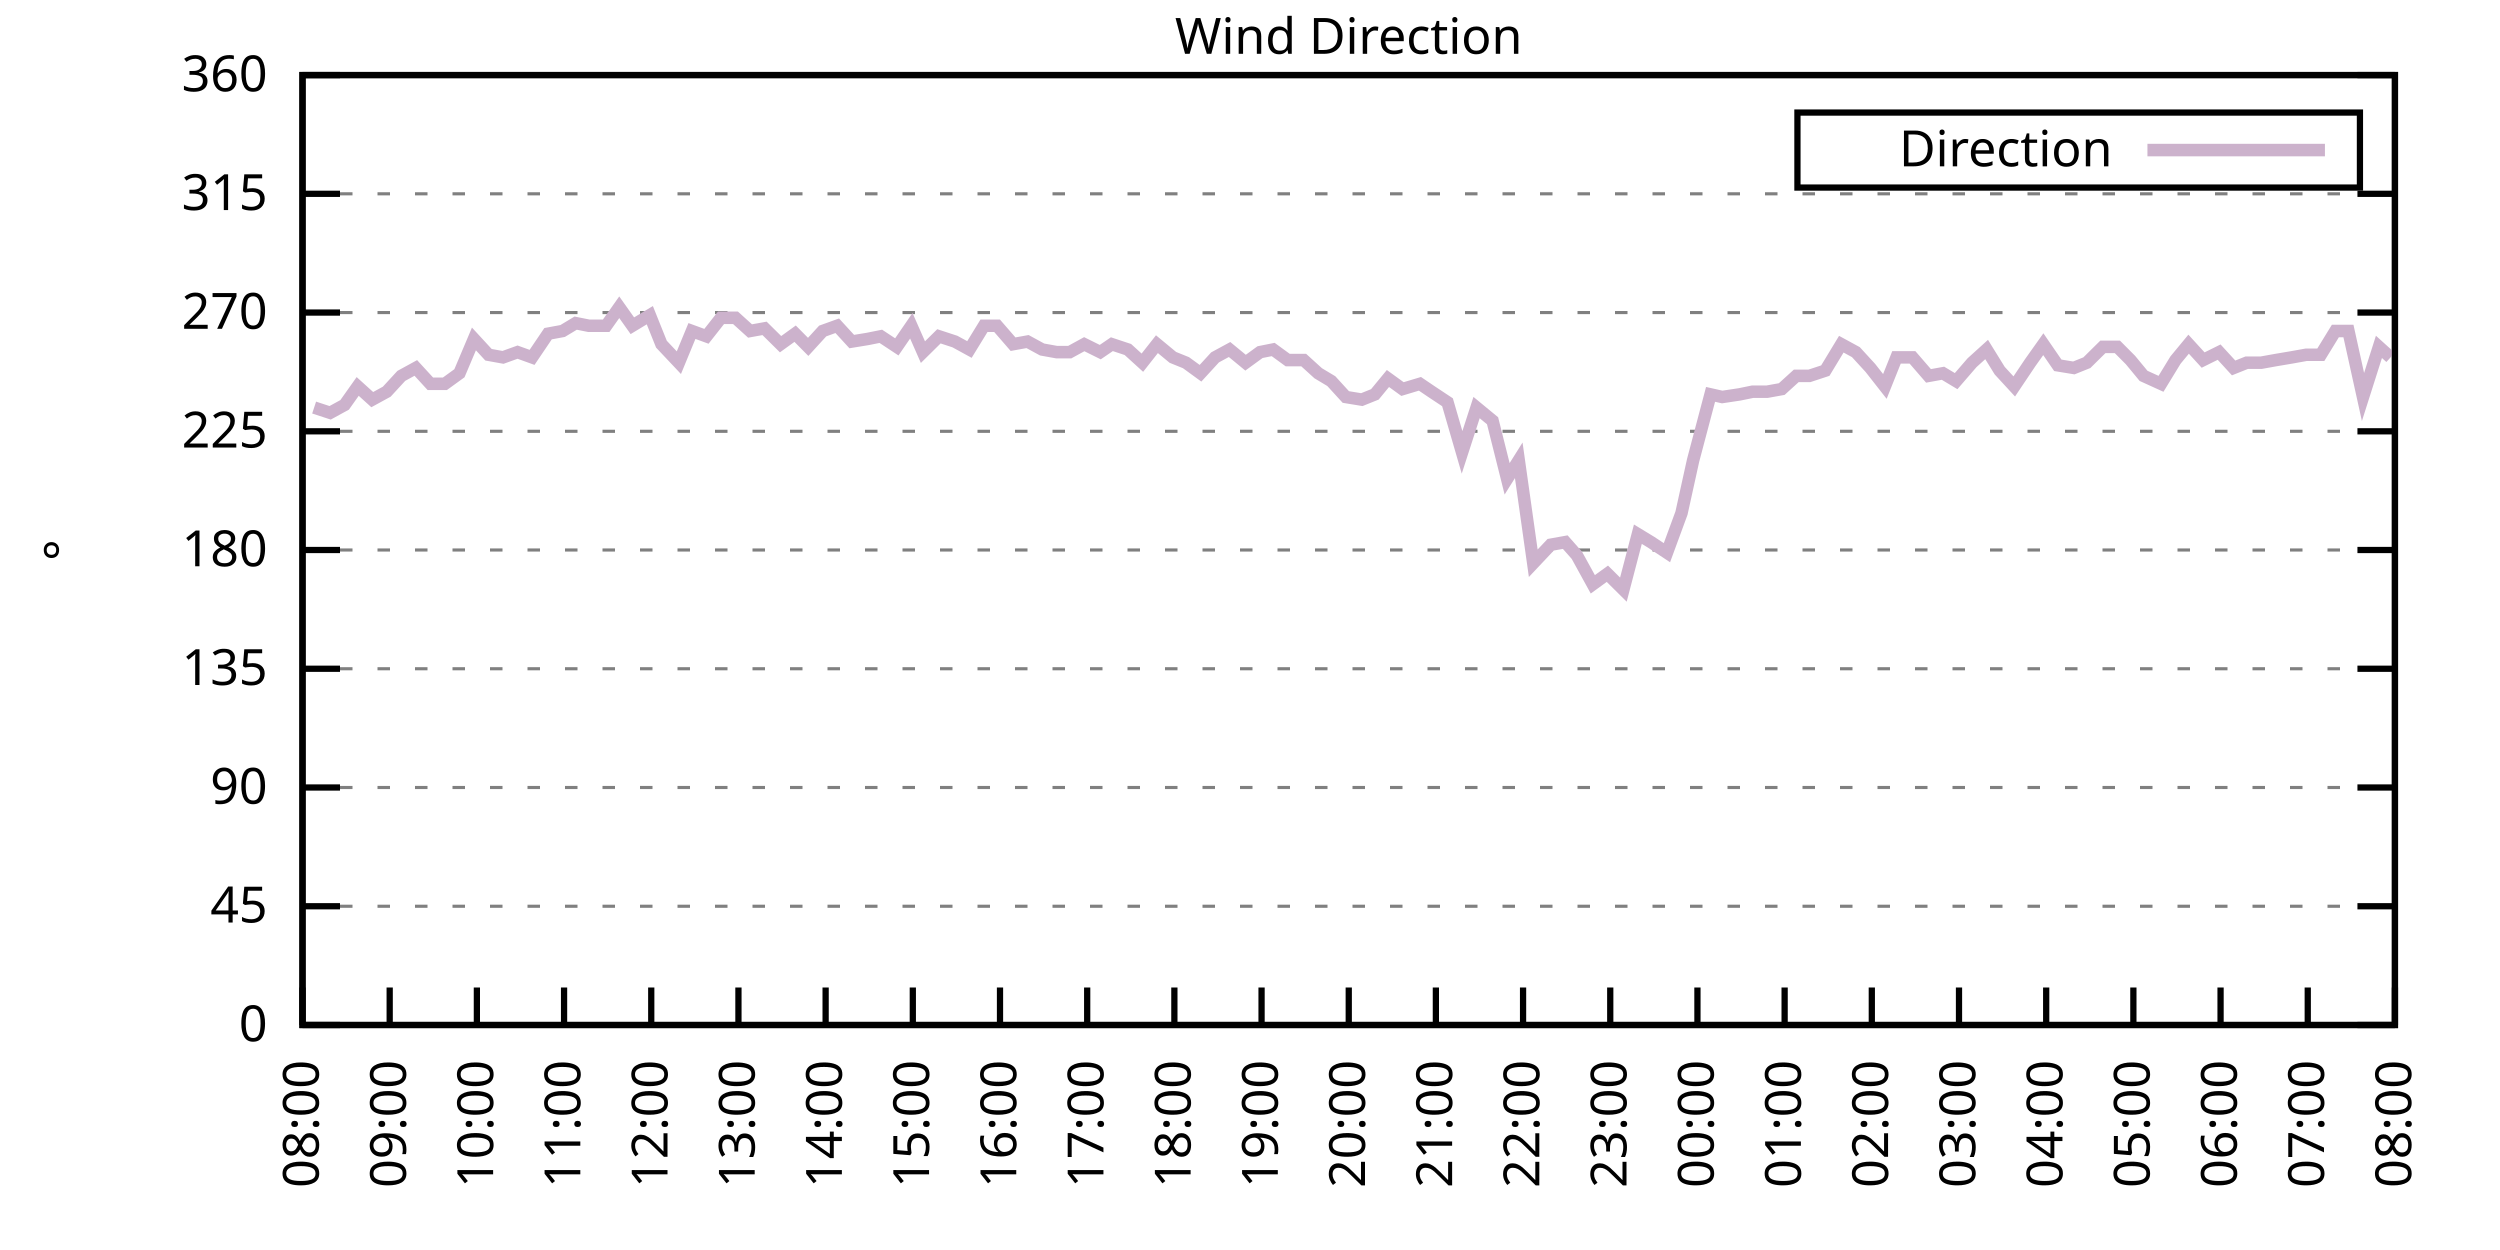
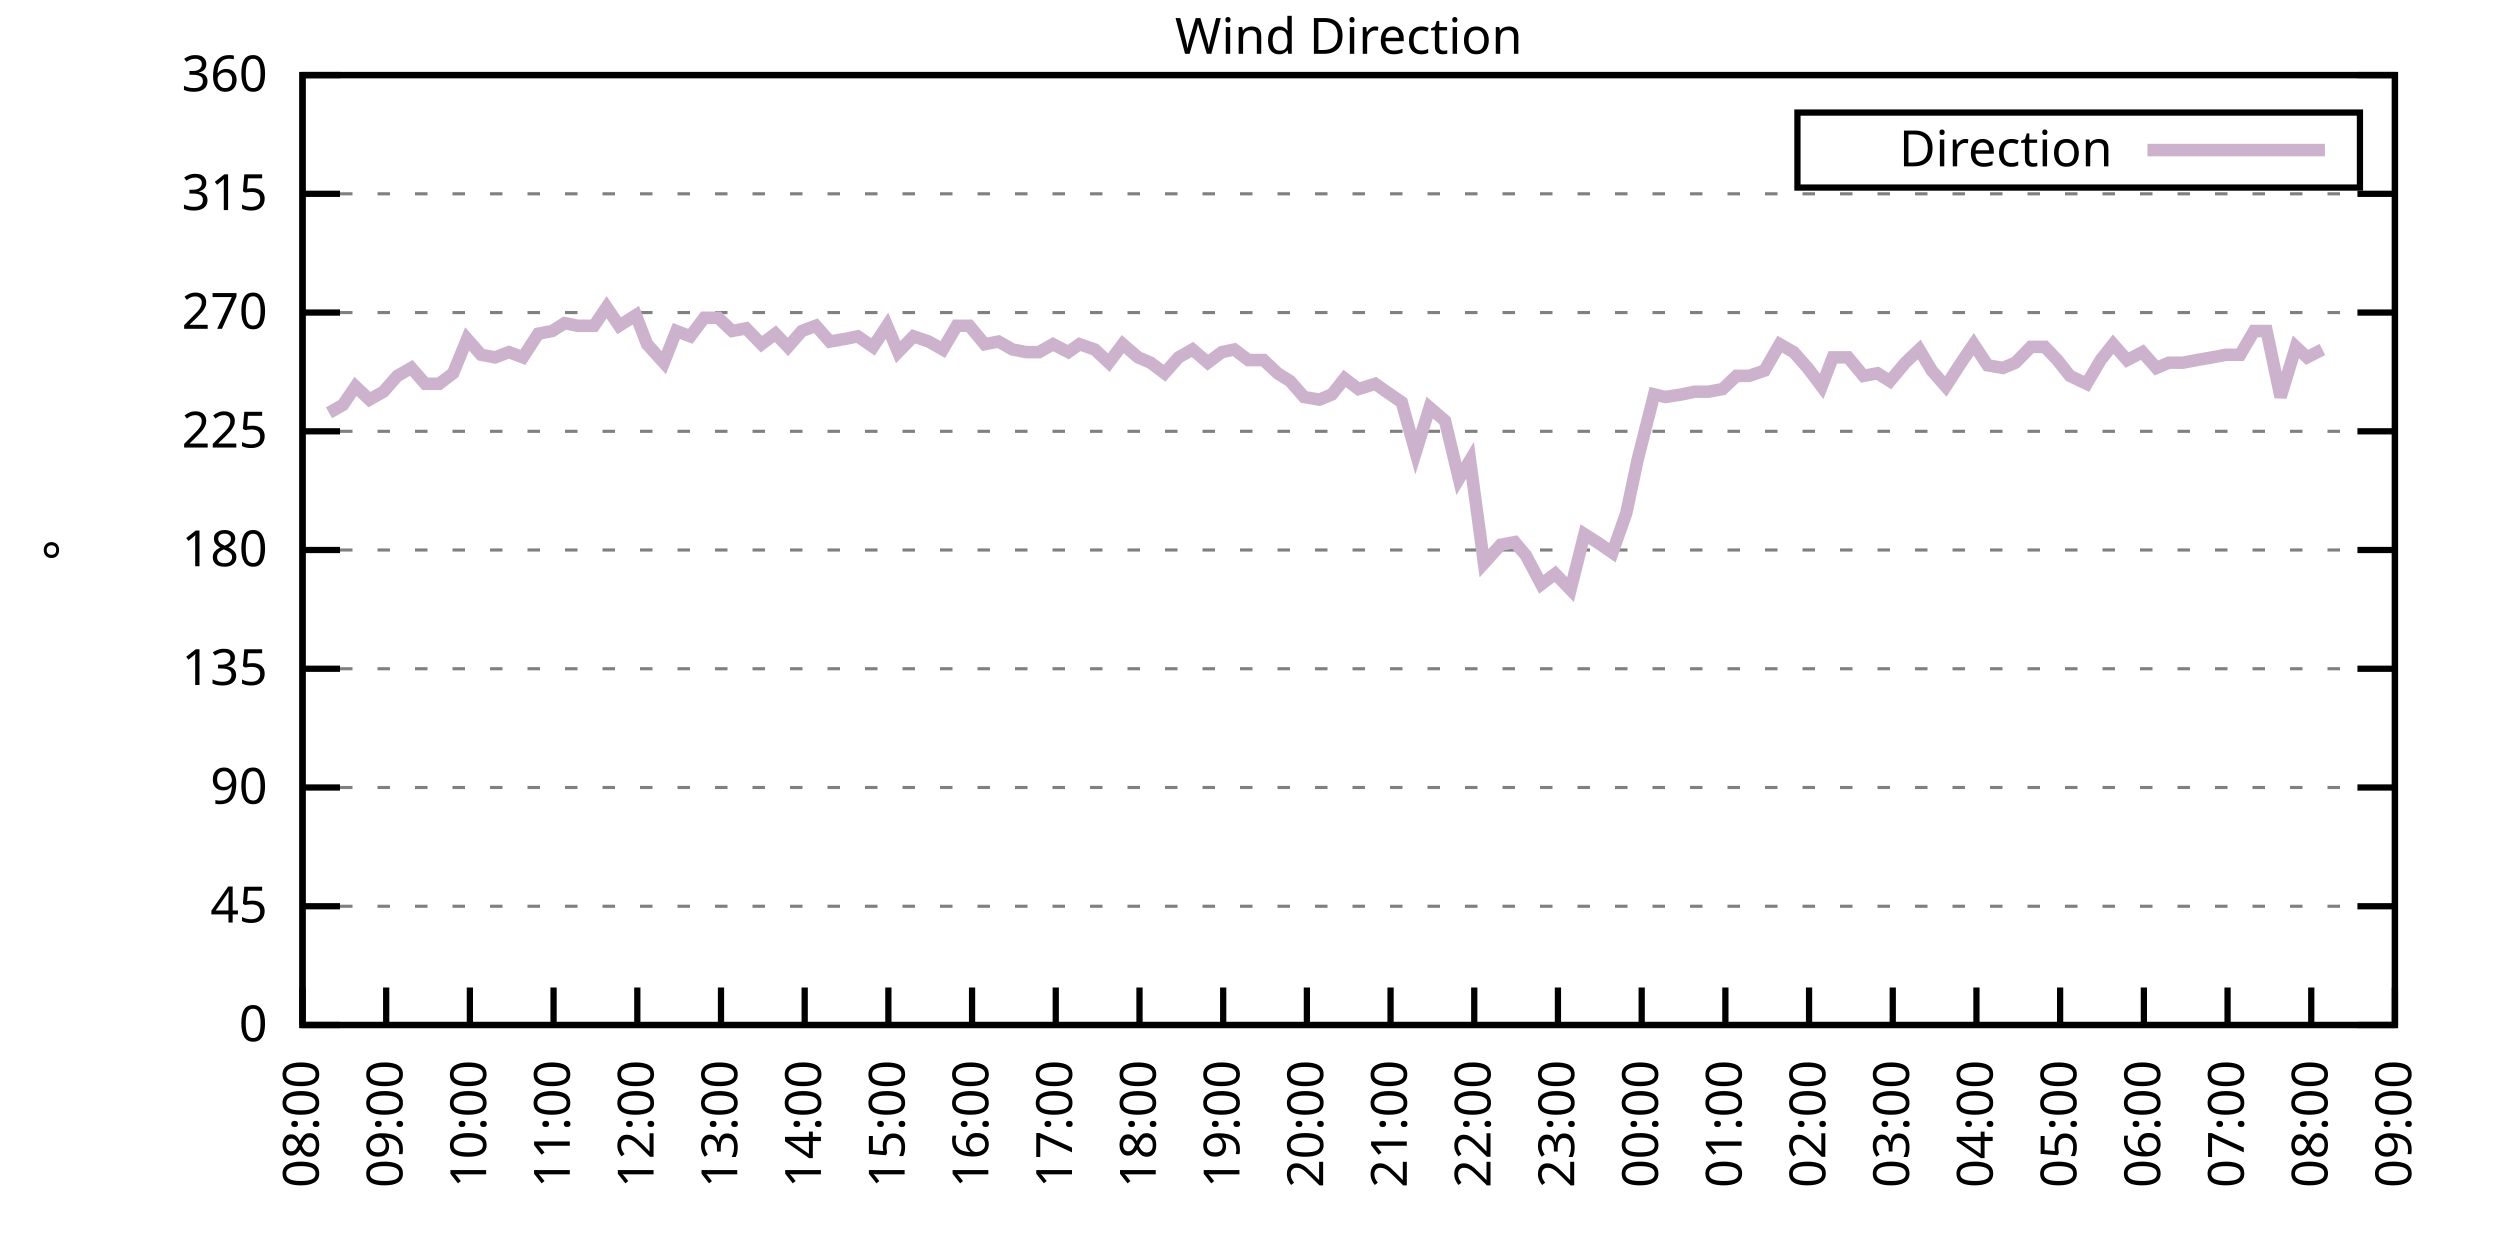
<svg xmlns="http://www.w3.org/2000/svg" xmlns:xlink="http://www.w3.org/1999/xlink" width="400" height="200" viewBox="0 0 400 200">
  <g id="gnuplot_canvas">
    <rect x="0" y="0" width="400" height="200" fill="none" />
    <defs>
      <circle id="gpDot" r="0.5" stroke-width="0.5" stroke="currentColor" />
      <path id="gpPt0" stroke-width="0.333" stroke="currentColor" d="M-1,0 h2 M0,-1 v2" />
      <path id="gpPt1" stroke-width="0.333" stroke="currentColor" d="M-1,-1 L1,1 M1,-1 L-1,1" />
      <path id="gpPt2" stroke-width="0.333" stroke="currentColor" d="M-1,0 L1,0 M0,-1 L0,1 M-1,-1 L1,1 M-1,1 L1,-1" />
      <rect id="gpPt3" stroke-width="0.333" stroke="currentColor" x="-1" y="-1" width="2" height="2" />
      <rect id="gpPt4" stroke-width="0.333" stroke="currentColor" fill="currentColor" x="-1" y="-1" width="2" height="2" />
      <circle id="gpPt5" stroke-width="0.333" stroke="currentColor" cx="0" cy="0" r="1" />
      <use xlink:href="#gpPt5" id="gpPt6" fill="currentColor" stroke="none" />
      <path id="gpPt7" stroke-width="0.333" stroke="currentColor" d="M0,-1.33 L-1.33,0.67 L1.33,0.67 z" />
      <use xlink:href="#gpPt7" id="gpPt8" fill="currentColor" stroke="none" />
      <use xlink:href="#gpPt7" id="gpPt9" stroke="currentColor" transform="rotate(180)" />
      <use xlink:href="#gpPt9" id="gpPt10" fill="currentColor" stroke="none" />
      <use xlink:href="#gpPt3" id="gpPt11" stroke="currentColor" transform="rotate(45)" />
      <use xlink:href="#gpPt11" id="gpPt12" fill="currentColor" stroke="none" />
      <path id="gpPt13" stroke-width="0.333" stroke="currentColor" d="M0,1.330 L1.265,0.411 L0.782,-1.067 L-0.782,-1.076 L-1.265,0.411 z" />
      <use xlink:href="#gpPt13" id="gpPt14" fill="currentColor" stroke="none" />
      <filter id="textbox" filterUnits="objectBoundingBox" x="0" y="0" height="1" width="1">
        <feFlood flood-color="white" flood-opacity="1" result="bgnd" />
        <feComposite in="SourceGraphic" in2="bgnd" operator="atop" />
      </filter>
      <filter id="greybox" filterUnits="objectBoundingBox" x="0" y="0" height="1" width="1">
        <feFlood flood-color="lightgrey" flood-opacity="1" result="grey" />
        <feComposite in="SourceGraphic" in2="grey" operator="atop" />
      </filter>
    </defs>
    <g fill="none" color="white" stroke="currentColor" stroke-width="1.00" stroke-linecap="butt" stroke-linejoin="miter">
</g>
    <g fill="none" color="black" stroke="currentColor" stroke-width="1.00" stroke-linecap="butt" stroke-linejoin="miter">
      <g stroke="none" shape-rendering="crispEdges">
        <polygon fill="rgb(255, 255, 255)" points="48.40,164.00 383.18,164.00 383.18,12.02 48.40,12.02 " />
      </g>
    </g>
    <g fill="none" color="black" stroke="currentColor" stroke-width="1.00" stroke-linecap="butt" stroke-linejoin="miter">
</g>
    <g fill="none" color="black" stroke="black" stroke-width="0.50" stroke-linecap="butt" stroke-linejoin="miter">
</g>
    <g fill="none" color="gray" stroke="currentColor" stroke-width="0.50" stroke-linecap="butt" stroke-linejoin="miter">
      <path stroke="gray" stroke-dasharray="2,4" class="gridline" d="M48.40,164.00 L383.19,164.00  " />
    </g>
    <g fill="none" color="gray" stroke="gray" stroke-width="1.00" stroke-linecap="butt" stroke-linejoin="miter">
</g>
    <g fill="none" color="black" stroke="currentColor" stroke-width="1.00" stroke-linecap="butt" stroke-linejoin="miter">
      <path stroke="black" d="M48.40,164.00 L54.40,164.00 M383.19,164.00 L377.19,164.00  " />
      <g transform="translate(42.80,166.60)" stroke="none" fill="black" font-family="Sans" font-size="8.00" text-anchor="end">
        <text>
          <tspan font-family="Sans"> 0</tspan>
        </text>
      </g>
    </g>
    <g fill="none" color="black" stroke="currentColor" stroke-width="1.00" stroke-linecap="butt" stroke-linejoin="miter">
</g>
    <g fill="none" color="black" stroke="black" stroke-width="0.50" stroke-linecap="butt" stroke-linejoin="miter">
</g>
    <g fill="none" color="gray" stroke="currentColor" stroke-width="0.50" stroke-linecap="butt" stroke-linejoin="miter">
      <path stroke="gray" stroke-dasharray="2,4" class="gridline" d="M48.40,145.00 L383.19,145.00  " />
    </g>
    <g fill="none" color="gray" stroke="gray" stroke-width="1.00" stroke-linecap="butt" stroke-linejoin="miter">
</g>
    <g fill="none" color="black" stroke="currentColor" stroke-width="1.00" stroke-linecap="butt" stroke-linejoin="miter">
      <path stroke="black" d="M48.40,145.00 L54.40,145.00 M383.19,145.00 L377.19,145.00  " />
      <g transform="translate(42.80,147.60)" stroke="none" fill="black" font-family="Sans" font-size="8.00" text-anchor="end">
        <text>
          <tspan font-family="Sans"> 45</tspan>
        </text>
      </g>
    </g>
    <g fill="none" color="black" stroke="currentColor" stroke-width="1.00" stroke-linecap="butt" stroke-linejoin="miter">
</g>
    <g fill="none" color="black" stroke="black" stroke-width="0.50" stroke-linecap="butt" stroke-linejoin="miter">
</g>
    <g fill="none" color="gray" stroke="currentColor" stroke-width="0.50" stroke-linecap="butt" stroke-linejoin="miter">
      <path stroke="gray" stroke-dasharray="2,4" class="gridline" d="M48.40,126.00 L383.19,126.00  " />
    </g>
    <g fill="none" color="gray" stroke="gray" stroke-width="1.00" stroke-linecap="butt" stroke-linejoin="miter">
</g>
    <g fill="none" color="black" stroke="currentColor" stroke-width="1.00" stroke-linecap="butt" stroke-linejoin="miter">
      <path stroke="black" d="M48.40,126.00 L54.40,126.00 M383.19,126.00 L377.19,126.00  " />
      <g transform="translate(42.80,128.60)" stroke="none" fill="black" font-family="Sans" font-size="8.00" text-anchor="end">
        <text>
          <tspan font-family="Sans"> 90</tspan>
        </text>
      </g>
    </g>
    <g fill="none" color="black" stroke="currentColor" stroke-width="1.00" stroke-linecap="butt" stroke-linejoin="miter">
</g>
    <g fill="none" color="black" stroke="black" stroke-width="0.50" stroke-linecap="butt" stroke-linejoin="miter">
</g>
    <g fill="none" color="gray" stroke="currentColor" stroke-width="0.50" stroke-linecap="butt" stroke-linejoin="miter">
      <path stroke="gray" stroke-dasharray="2,4" class="gridline" d="M48.40,107.00 L383.19,107.00  " />
    </g>
    <g fill="none" color="gray" stroke="gray" stroke-width="1.00" stroke-linecap="butt" stroke-linejoin="miter">
</g>
    <g fill="none" color="black" stroke="currentColor" stroke-width="1.00" stroke-linecap="butt" stroke-linejoin="miter">
      <path stroke="black" d="M48.40,107.00 L54.40,107.00 M383.19,107.00 L377.19,107.00  " />
      <g transform="translate(42.80,109.60)" stroke="none" fill="black" font-family="Sans" font-size="8.00" text-anchor="end">
        <text>
          <tspan font-family="Sans"> 135</tspan>
        </text>
      </g>
    </g>
    <g fill="none" color="black" stroke="currentColor" stroke-width="1.00" stroke-linecap="butt" stroke-linejoin="miter">
</g>
    <g fill="none" color="black" stroke="black" stroke-width="0.50" stroke-linecap="butt" stroke-linejoin="miter">
</g>
    <g fill="none" color="gray" stroke="currentColor" stroke-width="0.50" stroke-linecap="butt" stroke-linejoin="miter">
      <path stroke="gray" stroke-dasharray="2,4" class="gridline" d="M48.40,88.00 L383.19,88.00  " />
    </g>
    <g fill="none" color="gray" stroke="gray" stroke-width="1.00" stroke-linecap="butt" stroke-linejoin="miter">
</g>
    <g fill="none" color="black" stroke="currentColor" stroke-width="1.00" stroke-linecap="butt" stroke-linejoin="miter">
      <path stroke="black" d="M48.40,88.00 L54.40,88.00 M383.19,88.00 L377.19,88.00  " />
      <g transform="translate(42.80,90.60)" stroke="none" fill="black" font-family="Sans" font-size="8.00" text-anchor="end">
        <text>
          <tspan font-family="Sans"> 180</tspan>
        </text>
      </g>
    </g>
    <g fill="none" color="black" stroke="currentColor" stroke-width="1.00" stroke-linecap="butt" stroke-linejoin="miter">
</g>
    <g fill="none" color="black" stroke="black" stroke-width="0.50" stroke-linecap="butt" stroke-linejoin="miter">
</g>
    <g fill="none" color="gray" stroke="currentColor" stroke-width="0.50" stroke-linecap="butt" stroke-linejoin="miter">
      <path stroke="gray" stroke-dasharray="2,4" class="gridline" d="M48.40,69.01 L383.19,69.01  " />
    </g>
    <g fill="none" color="gray" stroke="gray" stroke-width="1.00" stroke-linecap="butt" stroke-linejoin="miter">
</g>
    <g fill="none" color="black" stroke="currentColor" stroke-width="1.00" stroke-linecap="butt" stroke-linejoin="miter">
      <path stroke="black" d="M48.40,69.01 L54.40,69.01 M383.19,69.01 L377.19,69.01  " />
      <g transform="translate(42.80,71.61)" stroke="none" fill="black" font-family="Sans" font-size="8.00" text-anchor="end">
        <text>
          <tspan font-family="Sans"> 225</tspan>
        </text>
      </g>
    </g>
    <g fill="none" color="black" stroke="currentColor" stroke-width="1.00" stroke-linecap="butt" stroke-linejoin="miter">
</g>
    <g fill="none" color="black" stroke="black" stroke-width="0.50" stroke-linecap="butt" stroke-linejoin="miter">
</g>
    <g fill="none" color="gray" stroke="currentColor" stroke-width="0.50" stroke-linecap="butt" stroke-linejoin="miter">
      <path stroke="gray" stroke-dasharray="2,4" class="gridline" d="M48.40,50.01 L383.19,50.01  " />
    </g>
    <g fill="none" color="gray" stroke="gray" stroke-width="1.00" stroke-linecap="butt" stroke-linejoin="miter">
</g>
    <g fill="none" color="black" stroke="currentColor" stroke-width="1.00" stroke-linecap="butt" stroke-linejoin="miter">
      <path stroke="black" d="M48.40,50.01 L54.40,50.01 M383.19,50.01 L377.19,50.01  " />
      <g transform="translate(42.80,52.61)" stroke="none" fill="black" font-family="Sans" font-size="8.00" text-anchor="end">
        <text>
          <tspan font-family="Sans"> 270</tspan>
        </text>
      </g>
    </g>
    <g fill="none" color="black" stroke="currentColor" stroke-width="1.00" stroke-linecap="butt" stroke-linejoin="miter">
</g>
    <g fill="none" color="black" stroke="black" stroke-width="0.50" stroke-linecap="butt" stroke-linejoin="miter">
</g>
    <g fill="none" color="gray" stroke="currentColor" stroke-width="0.50" stroke-linecap="butt" stroke-linejoin="miter">
      <path stroke="gray" stroke-dasharray="2,4" class="gridline" d="M48.40,31.01 L383.19,31.01  " />
    </g>
    <g fill="none" color="gray" stroke="gray" stroke-width="1.00" stroke-linecap="butt" stroke-linejoin="miter">
</g>
    <g fill="none" color="black" stroke="currentColor" stroke-width="1.00" stroke-linecap="butt" stroke-linejoin="miter">
      <path stroke="black" d="M48.40,31.01 L54.40,31.01 M383.19,31.01 L377.19,31.01  " />
      <g transform="translate(42.80,33.61)" stroke="none" fill="black" font-family="Sans" font-size="8.00" text-anchor="end">
        <text>
          <tspan font-family="Sans"> 315</tspan>
        </text>
      </g>
    </g>
    <g fill="none" color="black" stroke="currentColor" stroke-width="1.00" stroke-linecap="butt" stroke-linejoin="miter">
</g>
    <g fill="none" color="black" stroke="black" stroke-width="0.50" stroke-linecap="butt" stroke-linejoin="miter">
</g>
    <g fill="none" color="gray" stroke="currentColor" stroke-width="0.50" stroke-linecap="butt" stroke-linejoin="miter">
      <path stroke="gray" stroke-dasharray="2,4" class="gridline" d="M48.40,12.01 L383.19,12.01  " />
    </g>
    <g fill="none" color="gray" stroke="gray" stroke-width="1.00" stroke-linecap="butt" stroke-linejoin="miter">
</g>
    <g fill="none" color="black" stroke="currentColor" stroke-width="1.00" stroke-linecap="butt" stroke-linejoin="miter">
      <path stroke="black" d="M48.40,12.01 L54.40,12.01 M383.19,12.01 L377.19,12.01  " />
      <g transform="translate(42.80,14.61)" stroke="none" fill="black" font-family="Sans" font-size="8.00" text-anchor="end">
        <text>
          <tspan font-family="Sans"> 360</tspan>
        </text>
      </g>
    </g>
    <g fill="none" color="black" stroke="currentColor" stroke-width="1.00" stroke-linecap="butt" stroke-linejoin="miter">
      <path stroke="black" d="M48.40,164.00 L48.40,158.00  " />
      <g transform="translate(51.00,169.60) rotate(270.00)" stroke="none" fill="black" font-family="Sans" font-size="8.00" text-anchor="end">
        <text>
          <tspan font-family="Sans">08:00</tspan>
        </text>
      </g>
    </g>
    <g fill="none" color="black" stroke="currentColor" stroke-width="1.00" stroke-linecap="butt" stroke-linejoin="miter">
-       <path stroke="black" d="M62.35,164.00 L62.35,158.00  " />
-       <g transform="translate(64.95,169.60) rotate(270.00)" stroke="none" fill="black" font-family="Sans" font-size="8.00" text-anchor="end">
+       <path stroke="black" d="M61.79,164.00 L61.79,158.00  " />
+       <g transform="translate(64.39,169.60) rotate(270.00)" stroke="none" fill="black" font-family="Sans" font-size="8.00" text-anchor="end">
        <text>
          <tspan font-family="Sans">09:00</tspan>
        </text>
      </g>
    </g>
    <g fill="none" color="black" stroke="currentColor" stroke-width="1.00" stroke-linecap="butt" stroke-linejoin="miter">
-       <path stroke="black" d="M76.30,164.00 L76.30,158.00  " />
-       <g transform="translate(78.90,169.60) rotate(270.00)" stroke="none" fill="black" font-family="Sans" font-size="8.00" text-anchor="end">
+       <path stroke="black" d="M75.18,164.00 L75.18,158.00  " />
+       <g transform="translate(77.78,169.60) rotate(270.00)" stroke="none" fill="black" font-family="Sans" font-size="8.00" text-anchor="end">
        <text>
          <tspan font-family="Sans">10:00</tspan>
        </text>
      </g>
    </g>
    <g fill="none" color="black" stroke="currentColor" stroke-width="1.00" stroke-linecap="butt" stroke-linejoin="miter">
-       <path stroke="black" d="M90.25,164.00 L90.25,158.00  " />
-       <g transform="translate(92.85,169.60) rotate(270.00)" stroke="none" fill="black" font-family="Sans" font-size="8.00" text-anchor="end">
+       <path stroke="black" d="M88.57,164.00 L88.57,158.00  " />
+       <g transform="translate(91.17,169.60) rotate(270.00)" stroke="none" fill="black" font-family="Sans" font-size="8.00" text-anchor="end">
        <text>
          <tspan font-family="Sans">11:00</tspan>
        </text>
      </g>
    </g>
    <g fill="none" color="black" stroke="currentColor" stroke-width="1.00" stroke-linecap="butt" stroke-linejoin="miter">
-       <path stroke="black" d="M104.20,164.00 L104.20,158.00  " />
-       <g transform="translate(106.80,169.60) rotate(270.00)" stroke="none" fill="black" font-family="Sans" font-size="8.00" text-anchor="end">
+       <path stroke="black" d="M101.97,164.00 L101.97,158.00  " />
+       <g transform="translate(104.57,169.60) rotate(270.00)" stroke="none" fill="black" font-family="Sans" font-size="8.00" text-anchor="end">
        <text>
          <tspan font-family="Sans">12:00</tspan>
        </text>
      </g>
    </g>
    <g fill="none" color="black" stroke="currentColor" stroke-width="1.00" stroke-linecap="butt" stroke-linejoin="miter">
-       <path stroke="black" d="M118.15,164.00 L118.15,158.00  " />
-       <g transform="translate(120.75,169.60) rotate(270.00)" stroke="none" fill="black" font-family="Sans" font-size="8.00" text-anchor="end">
+       <path stroke="black" d="M115.36,164.00 L115.36,158.00  " />
+       <g transform="translate(117.96,169.60) rotate(270.00)" stroke="none" fill="black" font-family="Sans" font-size="8.00" text-anchor="end">
        <text>
          <tspan font-family="Sans">13:00</tspan>
        </text>
      </g>
    </g>
    <g fill="none" color="black" stroke="currentColor" stroke-width="1.00" stroke-linecap="butt" stroke-linejoin="miter">
-       <path stroke="black" d="M132.10,164.00 L132.10,158.00  " />
-       <g transform="translate(134.70,169.60) rotate(270.00)" stroke="none" fill="black" font-family="Sans" font-size="8.00" text-anchor="end">
+       <path stroke="black" d="M128.75,164.00 L128.75,158.00  " />
+       <g transform="translate(131.35,169.60) rotate(270.00)" stroke="none" fill="black" font-family="Sans" font-size="8.00" text-anchor="end">
        <text>
          <tspan font-family="Sans">14:00</tspan>
        </text>
      </g>
    </g>
    <g fill="none" color="black" stroke="currentColor" stroke-width="1.00" stroke-linecap="butt" stroke-linejoin="miter">
-       <path stroke="black" d="M146.05,164.00 L146.05,158.00  " />
-       <g transform="translate(148.65,169.60) rotate(270.00)" stroke="none" fill="black" font-family="Sans" font-size="8.00" text-anchor="end">
+       <path stroke="black" d="M142.14,164.00 L142.14,158.00  " />
+       <g transform="translate(144.74,169.60) rotate(270.00)" stroke="none" fill="black" font-family="Sans" font-size="8.00" text-anchor="end">
        <text>
          <tspan font-family="Sans">15:00</tspan>
        </text>
      </g>
    </g>
    <g fill="none" color="black" stroke="currentColor" stroke-width="1.00" stroke-linecap="butt" stroke-linejoin="miter">
-       <path stroke="black" d="M160.00,164.00 L160.00,158.00  " />
-       <g transform="translate(162.60,169.60) rotate(270.00)" stroke="none" fill="black" font-family="Sans" font-size="8.00" text-anchor="end">
+       <path stroke="black" d="M155.53,164.00 L155.53,158.00  " />
+       <g transform="translate(158.13,169.60) rotate(270.00)" stroke="none" fill="black" font-family="Sans" font-size="8.00" text-anchor="end">
        <text>
          <tspan font-family="Sans">16:00</tspan>
        </text>
      </g>
    </g>
    <g fill="none" color="black" stroke="currentColor" stroke-width="1.00" stroke-linecap="butt" stroke-linejoin="miter">
-       <path stroke="black" d="M173.95,164.00 L173.95,158.00  " />
-       <g transform="translate(176.55,169.60) rotate(270.00)" stroke="none" fill="black" font-family="Sans" font-size="8.00" text-anchor="end">
+       <path stroke="black" d="M168.92,164.00 L168.92,158.00  " />
+       <g transform="translate(171.52,169.60) rotate(270.00)" stroke="none" fill="black" font-family="Sans" font-size="8.00" text-anchor="end">
        <text>
          <tspan font-family="Sans">17:00</tspan>
        </text>
      </g>
    </g>
    <g fill="none" color="black" stroke="currentColor" stroke-width="1.00" stroke-linecap="butt" stroke-linejoin="miter">
-       <path stroke="black" d="M187.90,164.00 L187.90,158.00  " />
-       <g transform="translate(190.50,169.60) rotate(270.00)" stroke="none" fill="black" font-family="Sans" font-size="8.00" text-anchor="end">
+       <path stroke="black" d="M182.32,164.00 L182.32,158.00  " />
+       <g transform="translate(184.92,169.60) rotate(270.00)" stroke="none" fill="black" font-family="Sans" font-size="8.00" text-anchor="end">
        <text>
          <tspan font-family="Sans">18:00</tspan>
        </text>
      </g>
    </g>
    <g fill="none" color="black" stroke="currentColor" stroke-width="1.00" stroke-linecap="butt" stroke-linejoin="miter">
-       <path stroke="black" d="M201.85,164.00 L201.85,158.00  " />
-       <g transform="translate(204.45,169.60) rotate(270.00)" stroke="none" fill="black" font-family="Sans" font-size="8.00" text-anchor="end">
+       <path stroke="black" d="M195.71,164.00 L195.71,158.00  " />
+       <g transform="translate(198.31,169.60) rotate(270.00)" stroke="none" fill="black" font-family="Sans" font-size="8.00" text-anchor="end">
        <text>
          <tspan font-family="Sans">19:00</tspan>
        </text>
      </g>
    </g>
    <g fill="none" color="black" stroke="currentColor" stroke-width="1.00" stroke-linecap="butt" stroke-linejoin="miter">
-       <path stroke="black" d="M215.80,164.00 L215.80,158.00  " />
-       <g transform="translate(218.40,169.60) rotate(270.00)" stroke="none" fill="black" font-family="Sans" font-size="8.00" text-anchor="end">
+       <path stroke="black" d="M209.10,164.00 L209.10,158.00  " />
+       <g transform="translate(211.70,169.60) rotate(270.00)" stroke="none" fill="black" font-family="Sans" font-size="8.00" text-anchor="end">
        <text>
          <tspan font-family="Sans">20:00</tspan>
        </text>
      </g>
    </g>
    <g fill="none" color="black" stroke="currentColor" stroke-width="1.00" stroke-linecap="butt" stroke-linejoin="miter">
-       <path stroke="black" d="M229.74,164.00 L229.74,158.00  " />
-       <g transform="translate(232.34,169.60) rotate(270.00)" stroke="none" fill="black" font-family="Sans" font-size="8.00" text-anchor="end">
+       <path stroke="black" d="M222.49,164.00 L222.49,158.00  " />
+       <g transform="translate(225.09,169.60) rotate(270.00)" stroke="none" fill="black" font-family="Sans" font-size="8.00" text-anchor="end">
        <text>
          <tspan font-family="Sans">21:00</tspan>
        </text>
      </g>
    </g>
    <g fill="none" color="black" stroke="currentColor" stroke-width="1.00" stroke-linecap="butt" stroke-linejoin="miter">
-       <path stroke="black" d="M243.69,164.00 L243.69,158.00  " />
-       <g transform="translate(246.29,169.60) rotate(270.00)" stroke="none" fill="black" font-family="Sans" font-size="8.00" text-anchor="end">
+       <path stroke="black" d="M235.88,164.00 L235.88,158.00  " />
+       <g transform="translate(238.48,169.60) rotate(270.00)" stroke="none" fill="black" font-family="Sans" font-size="8.00" text-anchor="end">
        <text>
          <tspan font-family="Sans">22:00</tspan>
        </text>
      </g>
    </g>
    <g fill="none" color="black" stroke="currentColor" stroke-width="1.00" stroke-linecap="butt" stroke-linejoin="miter">
-       <path stroke="black" d="M257.64,164.00 L257.64,158.00  " />
-       <g transform="translate(260.24,169.60) rotate(270.00)" stroke="none" fill="black" font-family="Sans" font-size="8.00" text-anchor="end">
+       <path stroke="black" d="M249.27,164.00 L249.27,158.00  " />
+       <g transform="translate(251.87,169.60) rotate(270.00)" stroke="none" fill="black" font-family="Sans" font-size="8.00" text-anchor="end">
        <text>
          <tspan font-family="Sans">23:00</tspan>
        </text>
      </g>
    </g>
    <g fill="none" color="black" stroke="currentColor" stroke-width="1.00" stroke-linecap="butt" stroke-linejoin="miter">
-       <path stroke="black" d="M271.59,164.00 L271.59,158.00  " />
-       <g transform="translate(274.19,169.60) rotate(270.00)" stroke="none" fill="black" font-family="Sans" font-size="8.00" text-anchor="end">
+       <path stroke="black" d="M262.67,164.00 L262.67,158.00  " />
+       <g transform="translate(265.27,169.60) rotate(270.00)" stroke="none" fill="black" font-family="Sans" font-size="8.00" text-anchor="end">
        <text>
          <tspan font-family="Sans">00:00</tspan>
        </text>
      </g>
    </g>
    <g fill="none" color="black" stroke="currentColor" stroke-width="1.00" stroke-linecap="butt" stroke-linejoin="miter">
-       <path stroke="black" d="M285.54,164.00 L285.54,158.00  " />
-       <g transform="translate(288.14,169.60) rotate(270.00)" stroke="none" fill="black" font-family="Sans" font-size="8.00" text-anchor="end">
+       <path stroke="black" d="M276.06,164.00 L276.06,158.00  " />
+       <g transform="translate(278.66,169.60) rotate(270.00)" stroke="none" fill="black" font-family="Sans" font-size="8.00" text-anchor="end">
        <text>
          <tspan font-family="Sans">01:00</tspan>
        </text>
      </g>
    </g>
    <g fill="none" color="black" stroke="currentColor" stroke-width="1.00" stroke-linecap="butt" stroke-linejoin="miter">
-       <path stroke="black" d="M299.49,164.00 L299.49,158.00  " />
-       <g transform="translate(302.09,169.60) rotate(270.00)" stroke="none" fill="black" font-family="Sans" font-size="8.00" text-anchor="end">
+       <path stroke="black" d="M289.45,164.00 L289.45,158.00  " />
+       <g transform="translate(292.05,169.60) rotate(270.00)" stroke="none" fill="black" font-family="Sans" font-size="8.00" text-anchor="end">
        <text>
          <tspan font-family="Sans">02:00</tspan>
        </text>
      </g>
    </g>
    <g fill="none" color="black" stroke="currentColor" stroke-width="1.00" stroke-linecap="butt" stroke-linejoin="miter">
-       <path stroke="black" d="M313.44,164.00 L313.44,158.00  " />
-       <g transform="translate(316.04,169.60) rotate(270.00)" stroke="none" fill="black" font-family="Sans" font-size="8.00" text-anchor="end">
+       <path stroke="black" d="M302.84,164.00 L302.84,158.00  " />
+       <g transform="translate(305.44,169.60) rotate(270.00)" stroke="none" fill="black" font-family="Sans" font-size="8.00" text-anchor="end">
        <text>
          <tspan font-family="Sans">03:00</tspan>
        </text>
      </g>
    </g>
    <g fill="none" color="black" stroke="currentColor" stroke-width="1.00" stroke-linecap="butt" stroke-linejoin="miter">
-       <path stroke="black" d="M327.39,164.00 L327.39,158.00  " />
-       <g transform="translate(329.99,169.60) rotate(270.00)" stroke="none" fill="black" font-family="Sans" font-size="8.00" text-anchor="end">
+       <path stroke="black" d="M316.23,164.00 L316.23,158.00  " />
+       <g transform="translate(318.83,169.60) rotate(270.00)" stroke="none" fill="black" font-family="Sans" font-size="8.00" text-anchor="end">
        <text>
          <tspan font-family="Sans">04:00</tspan>
        </text>
      </g>
    </g>
    <g fill="none" color="black" stroke="currentColor" stroke-width="1.00" stroke-linecap="butt" stroke-linejoin="miter">
-       <path stroke="black" d="M341.34,164.00 L341.34,158.00  " />
-       <g transform="translate(343.94,169.60) rotate(270.00)" stroke="none" fill="black" font-family="Sans" font-size="8.00" text-anchor="end">
+       <path stroke="black" d="M329.62,164.00 L329.62,158.00  " />
+       <g transform="translate(332.22,169.60) rotate(270.00)" stroke="none" fill="black" font-family="Sans" font-size="8.00" text-anchor="end">
        <text>
          <tspan font-family="Sans">05:00</tspan>
        </text>
      </g>
    </g>
    <g fill="none" color="black" stroke="currentColor" stroke-width="1.00" stroke-linecap="butt" stroke-linejoin="miter">
-       <path stroke="black" d="M355.29,164.00 L355.29,158.00  " />
-       <g transform="translate(357.89,169.60) rotate(270.00)" stroke="none" fill="black" font-family="Sans" font-size="8.00" text-anchor="end">
+       <path stroke="black" d="M343.02,164.00 L343.02,158.00  " />
+       <g transform="translate(345.62,169.60) rotate(270.00)" stroke="none" fill="black" font-family="Sans" font-size="8.00" text-anchor="end">
        <text>
          <tspan font-family="Sans">06:00</tspan>
        </text>
      </g>
    </g>
    <g fill="none" color="black" stroke="currentColor" stroke-width="1.00" stroke-linecap="butt" stroke-linejoin="miter">
-       <path stroke="black" d="M369.24,164.00 L369.24,158.00  " />
-       <g transform="translate(371.84,169.60) rotate(270.00)" stroke="none" fill="black" font-family="Sans" font-size="8.00" text-anchor="end">
+       <path stroke="black" d="M356.41,164.00 L356.41,158.00  " />
+       <g transform="translate(359.01,169.60) rotate(270.00)" stroke="none" fill="black" font-family="Sans" font-size="8.00" text-anchor="end">
        <text>
          <tspan font-family="Sans">07:00</tspan>
+         </text>
+       </g>
+     </g>
+     <g fill="none" color="black" stroke="currentColor" stroke-width="1.00" stroke-linecap="butt" stroke-linejoin="miter">
+       <path stroke="black" d="M369.80,164.00 L369.80,158.00  " />
+       <g transform="translate(372.40,169.60) rotate(270.00)" stroke="none" fill="black" font-family="Sans" font-size="8.00" text-anchor="end">
+         <text>
+           <tspan font-family="Sans">08:00</tspan>
        </text>
      </g>
    </g>
    <g fill="none" color="black" stroke="currentColor" stroke-width="1.00" stroke-linecap="butt" stroke-linejoin="miter">
      <path stroke="black" d="M383.19,164.00 L383.19,158.00  " />
      <g transform="translate(385.79,169.60) rotate(270.00)" stroke="none" fill="black" font-family="Sans" font-size="8.00" text-anchor="end">
        <text>
-           <tspan font-family="Sans">08:00</tspan>
+           <tspan font-family="Sans">09:00</tspan>
        </text>
      </g>
    </g>
    <g fill="none" color="black" stroke="currentColor" stroke-width="1.00" stroke-linecap="butt" stroke-linejoin="miter">
</g>
    <g fill="none" color="black" stroke="currentColor" stroke-width="1.00" stroke-linecap="butt" stroke-linejoin="miter">
      <path stroke="black" d="M48.40,12.01 L48.40,164.00 L383.19,164.00 L383.19,12.01 L48.40,12.01 Z  " />
    </g>
    <g fill="none" color="black" stroke="currentColor" stroke-width="1.00" stroke-linecap="butt" stroke-linejoin="miter">
</g>
    <g fill="none" color="black" stroke="currentColor" stroke-width="1.00" stroke-linecap="butt" stroke-linejoin="miter">
      <path stroke="black" d="M287.59,30.01 L287.59,18.01 L377.59,18.01 L377.59,30.01 L287.59,30.01 Z  " />
    </g>
    <g id="Wind_direction_plot_1">
      <g fill="none" color="white" stroke="black" stroke-width="2.00" stroke-linecap="butt" stroke-linejoin="miter">
</g>
      <g fill="none" color="black" stroke="currentColor" stroke-width="2.00" stroke-linecap="butt" stroke-linejoin="miter">
        <g transform="translate(337.99,26.61)" stroke="none" fill="black" font-family="Sans" font-size="8.00" text-anchor="end">
          <text>
            <tspan font-family="Sans">Direction</tspan>
          </text>
        </g>
      </g>
      <g fill="none" color="black" stroke="currentColor" stroke-width="2.00" stroke-linecap="butt" stroke-linejoin="miter">
-         <path stroke="rgb(204, 178, 204)" d="M343.59,24.01 L371.99,24.01 M50.26,65.21 L52.82,66.05 L55.14,64.78 L57.23,61.83 L59.56,63.94 L61.88,62.67   L64.21,60.14 L66.53,58.87 L68.86,61.41 L71.18,61.41 L73.51,59.72 L75.83,54.23 L78.16,56.76 L80.48,57.18   L82.81,56.34 L85.13,57.18 L87.69,53.39 L90.02,52.96 L92.11,51.70 L94.20,52.12 L96.99,52.12 L99.08,49.16   L101.18,52.12 L103.97,50.43 L105.83,55.07 L108.62,58.03 L110.71,52.96 L113.03,53.81 L115.36,50.85 L117.68,50.85   L120.01,52.96 L122.33,52.54 L124.89,55.07 L127.22,53.39 L129.31,55.50 L131.63,52.96 L133.96,52.12 L136.28,54.65   L138.84,54.23 L140.93,53.81 L143.49,55.50 L145.81,52.12 L147.67,56.34 L150.23,53.81 L152.79,54.65 L155.11,55.92   L157.44,52.12 L159.53,52.12 L162.09,55.07 L164.41,54.65 L166.74,55.92 L169.06,56.34 L171.16,56.34 L173.48,55.07   L176.04,56.34 L177.90,55.07 L180.46,55.92 L182.78,58.03 L185.11,55.07 L187.66,57.18 L189.76,58.03 L192.08,59.72   L194.41,57.18 L196.73,55.92 L199.29,58.03 L201.61,56.34 L203.71,55.92 L206.03,57.61 L208.59,57.61 L210.91,59.72   L213.01,60.98 L215.33,63.52 L217.89,63.94 L219.98,63.10 L222.07,60.56 L224.40,62.25 L227.19,61.41 L229.05,62.67   L231.60,64.36 L233.93,72.38 L236.25,65.21 L238.81,67.32 L241.14,76.61 L243.00,73.65 L245.32,90.12 L248.11,87.16   L250.44,86.74 L252.30,88.85 L254.85,93.49 L257.18,91.80 L259.74,94.34 L262.06,85.47 L264.15,86.74 L266.71,88.43   L269.04,82.09 L270.90,73.65 L273.69,63.10 L275.55,63.52 L278.34,63.10 L280.43,62.67 L282.75,62.67 L285.08,62.25   L287.40,60.14 L289.50,60.14 L292.05,59.30 L294.61,55.07 L296.94,56.34 L299.26,58.87 L301.58,61.83 L303.44,57.18   L306.00,57.18 L308.56,60.14 L310.88,59.72 L312.98,60.98 L315.53,58.03 L317.86,55.92 L319.95,59.30 L322.28,61.83   L324.83,58.03 L326.93,55.07 L329.25,58.45 L331.81,58.87 L333.90,58.03 L336.46,55.50 L338.78,55.50 L340.88,57.61   L342.97,60.14 L345.76,61.41 L348.08,57.61 L350.18,55.07 L352.50,57.61 L355.06,56.34 L357.38,58.87 L359.48,58.03   L361.80,58.03 L364.13,57.61 L366.68,57.18 L369.01,56.76 L371.33,56.76 L373.66,52.96 L375.75,52.96 L378.08,63.52   L380.63,55.50 L382.49,57.18  " />
+         <path stroke="rgb(204, 178, 204)" d="M343.59,24.01 L371.99,24.01 M52.64,66.05 L54.87,64.78 L56.88,61.83 L59.11,63.94 L61.35,62.67 L63.58,60.14   L65.81,58.87 L68.04,61.41 L70.27,61.41 L72.50,59.72 L74.74,54.23 L76.97,56.76 L79.20,57.18 L81.43,56.34   L83.66,57.18 L86.12,53.39 L88.35,52.96 L90.36,51.70 L92.37,52.12 L95.05,52.12 L97.06,49.16 L99.06,52.12   L101.74,50.43 L103.53,55.07 L106.21,58.03 L108.22,52.96 L110.45,53.81 L112.68,50.85 L114.91,50.85 L117.14,52.96   L119.38,52.54 L121.83,55.07 L124.06,53.39 L126.07,55.50 L128.30,52.96 L130.54,52.12 L132.77,54.65 L135.22,54.23   L137.23,53.81 L139.69,55.50 L141.92,52.12 L143.70,56.34 L146.16,53.81 L148.61,54.65 L150.85,55.92 L153.08,52.12   L155.09,52.12 L157.54,55.07 L159.77,54.65 L162.01,55.92 L164.24,56.34 L166.25,56.34 L168.48,55.07 L170.93,56.34   L172.72,55.07 L175.17,55.92 L177.41,58.03 L179.64,55.07 L182.09,57.18 L184.10,58.03 L186.33,59.72 L188.57,57.18   L190.80,55.92 L193.25,58.03 L195.48,56.34 L197.49,55.92 L199.73,57.61 L202.18,57.61 L204.41,59.72 L206.42,60.98   L208.65,63.52 L211.11,63.94 L213.12,63.10 L215.13,60.56 L217.36,62.25 L220.04,61.41 L221.82,62.67 L224.28,64.36   L226.51,72.38 L228.74,65.21 L231.20,67.32 L233.43,76.61 L235.21,73.65 L237.44,90.12 L240.12,87.16 L242.36,86.74   L244.14,88.85 L246.60,93.49 L248.83,91.80 L251.28,94.34 L253.51,85.47 L255.52,86.74 L257.98,88.43 L260.21,82.09   L262.00,73.65 L264.67,63.10 L266.46,63.52 L269.14,63.10 L271.15,62.67 L273.38,62.67 L275.61,62.25 L277.84,60.14   L279.85,60.14 L282.31,59.30 L284.76,55.07 L286.99,56.34 L289.23,58.87 L291.46,61.83 L293.24,57.18 L295.70,57.18   L298.15,60.14 L300.39,59.72 L302.39,60.98 L304.85,58.03 L307.08,55.92 L309.09,59.30 L311.32,61.83 L313.78,58.03   L315.79,55.07 L318.02,58.45 L320.47,58.87 L322.48,58.03 L324.94,55.50 L327.17,55.50 L329.18,57.61 L331.19,60.14   L333.86,61.41 L336.10,57.61 L338.10,55.07 L340.34,57.61 L342.79,56.34 L345.02,58.87 L347.03,58.03 L349.26,58.03   L351.50,57.61 L353.95,57.18 L356.18,56.76 L358.42,56.76 L360.65,52.96 L362.66,52.96 L364.89,63.52 L367.34,55.50   L369.13,57.18 L371.58,55.92  " />
      </g>
    </g>
    <g fill="none" color="black" stroke="currentColor" stroke-width="2.00" stroke-linecap="butt" stroke-linejoin="miter">
</g>
    <g fill="none" color="black" stroke="black" stroke-width="1.00" stroke-linecap="butt" stroke-linejoin="miter">
</g>
    <g fill="none" color="black" stroke="currentColor" stroke-width="1.00" stroke-linecap="butt" stroke-linejoin="miter">
      <path stroke="black" d="M48.40,12.01 L48.40,164.00 L383.19,164.00 L383.19,12.01 L48.40,12.01 Z  " />
      <g transform="translate(12.80,88.01) rotate(270.00)" stroke="none" fill="black" font-family="Sans" font-size="8.00" text-anchor="middle">
        <text>
          <tspan font-family="Sans">°</tspan>
        </text>
      </g>
    </g>
    <g fill="none" color="black" stroke="currentColor" stroke-width="1.00" stroke-linecap="butt" stroke-linejoin="miter">
</g>
    <g fill="none" color="black" stroke="currentColor" stroke-width="1.00" stroke-linecap="butt" stroke-linejoin="miter">
      <g transform="translate(215.79,8.61)" stroke="none" fill="black" font-family="Sans" font-size="8.00" text-anchor="middle">
        <text>
          <tspan font-family="Sans">Wind Direction</tspan>
        </text>
      </g>
    </g>
    <g fill="none" color="black" stroke="currentColor" stroke-width="1.00" stroke-linecap="butt" stroke-linejoin="miter">
</g>
  </g>
</svg>
